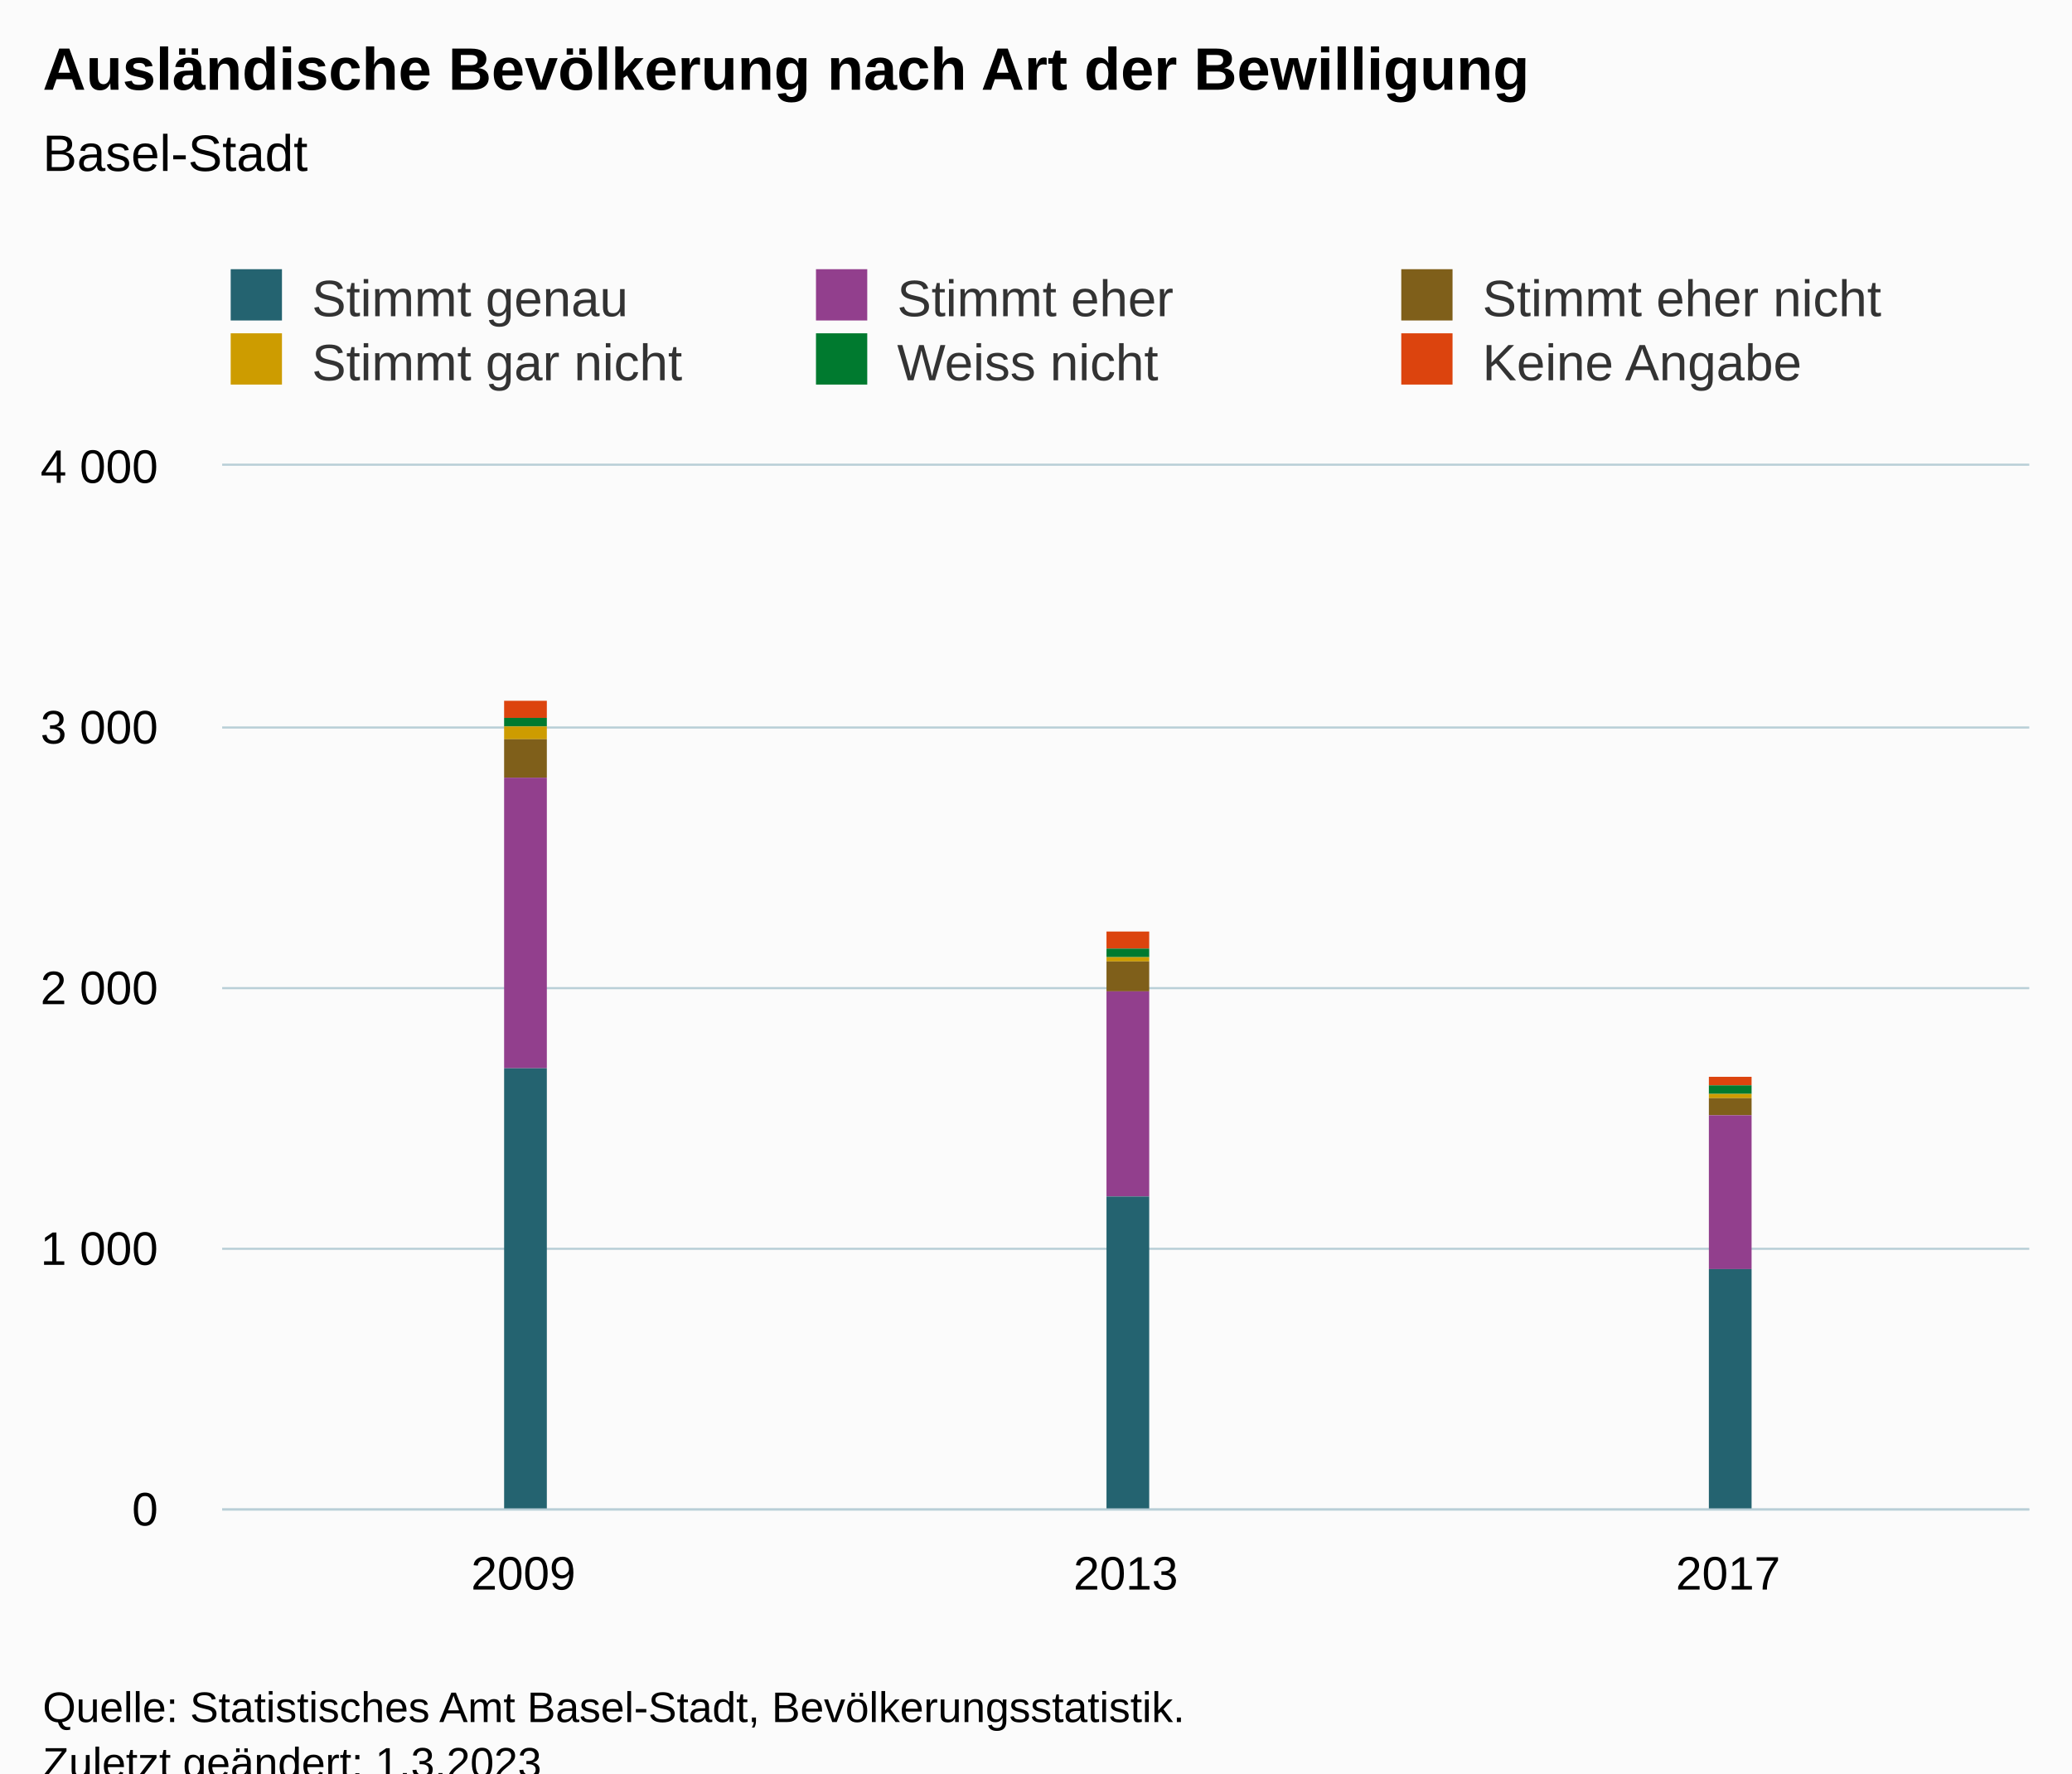
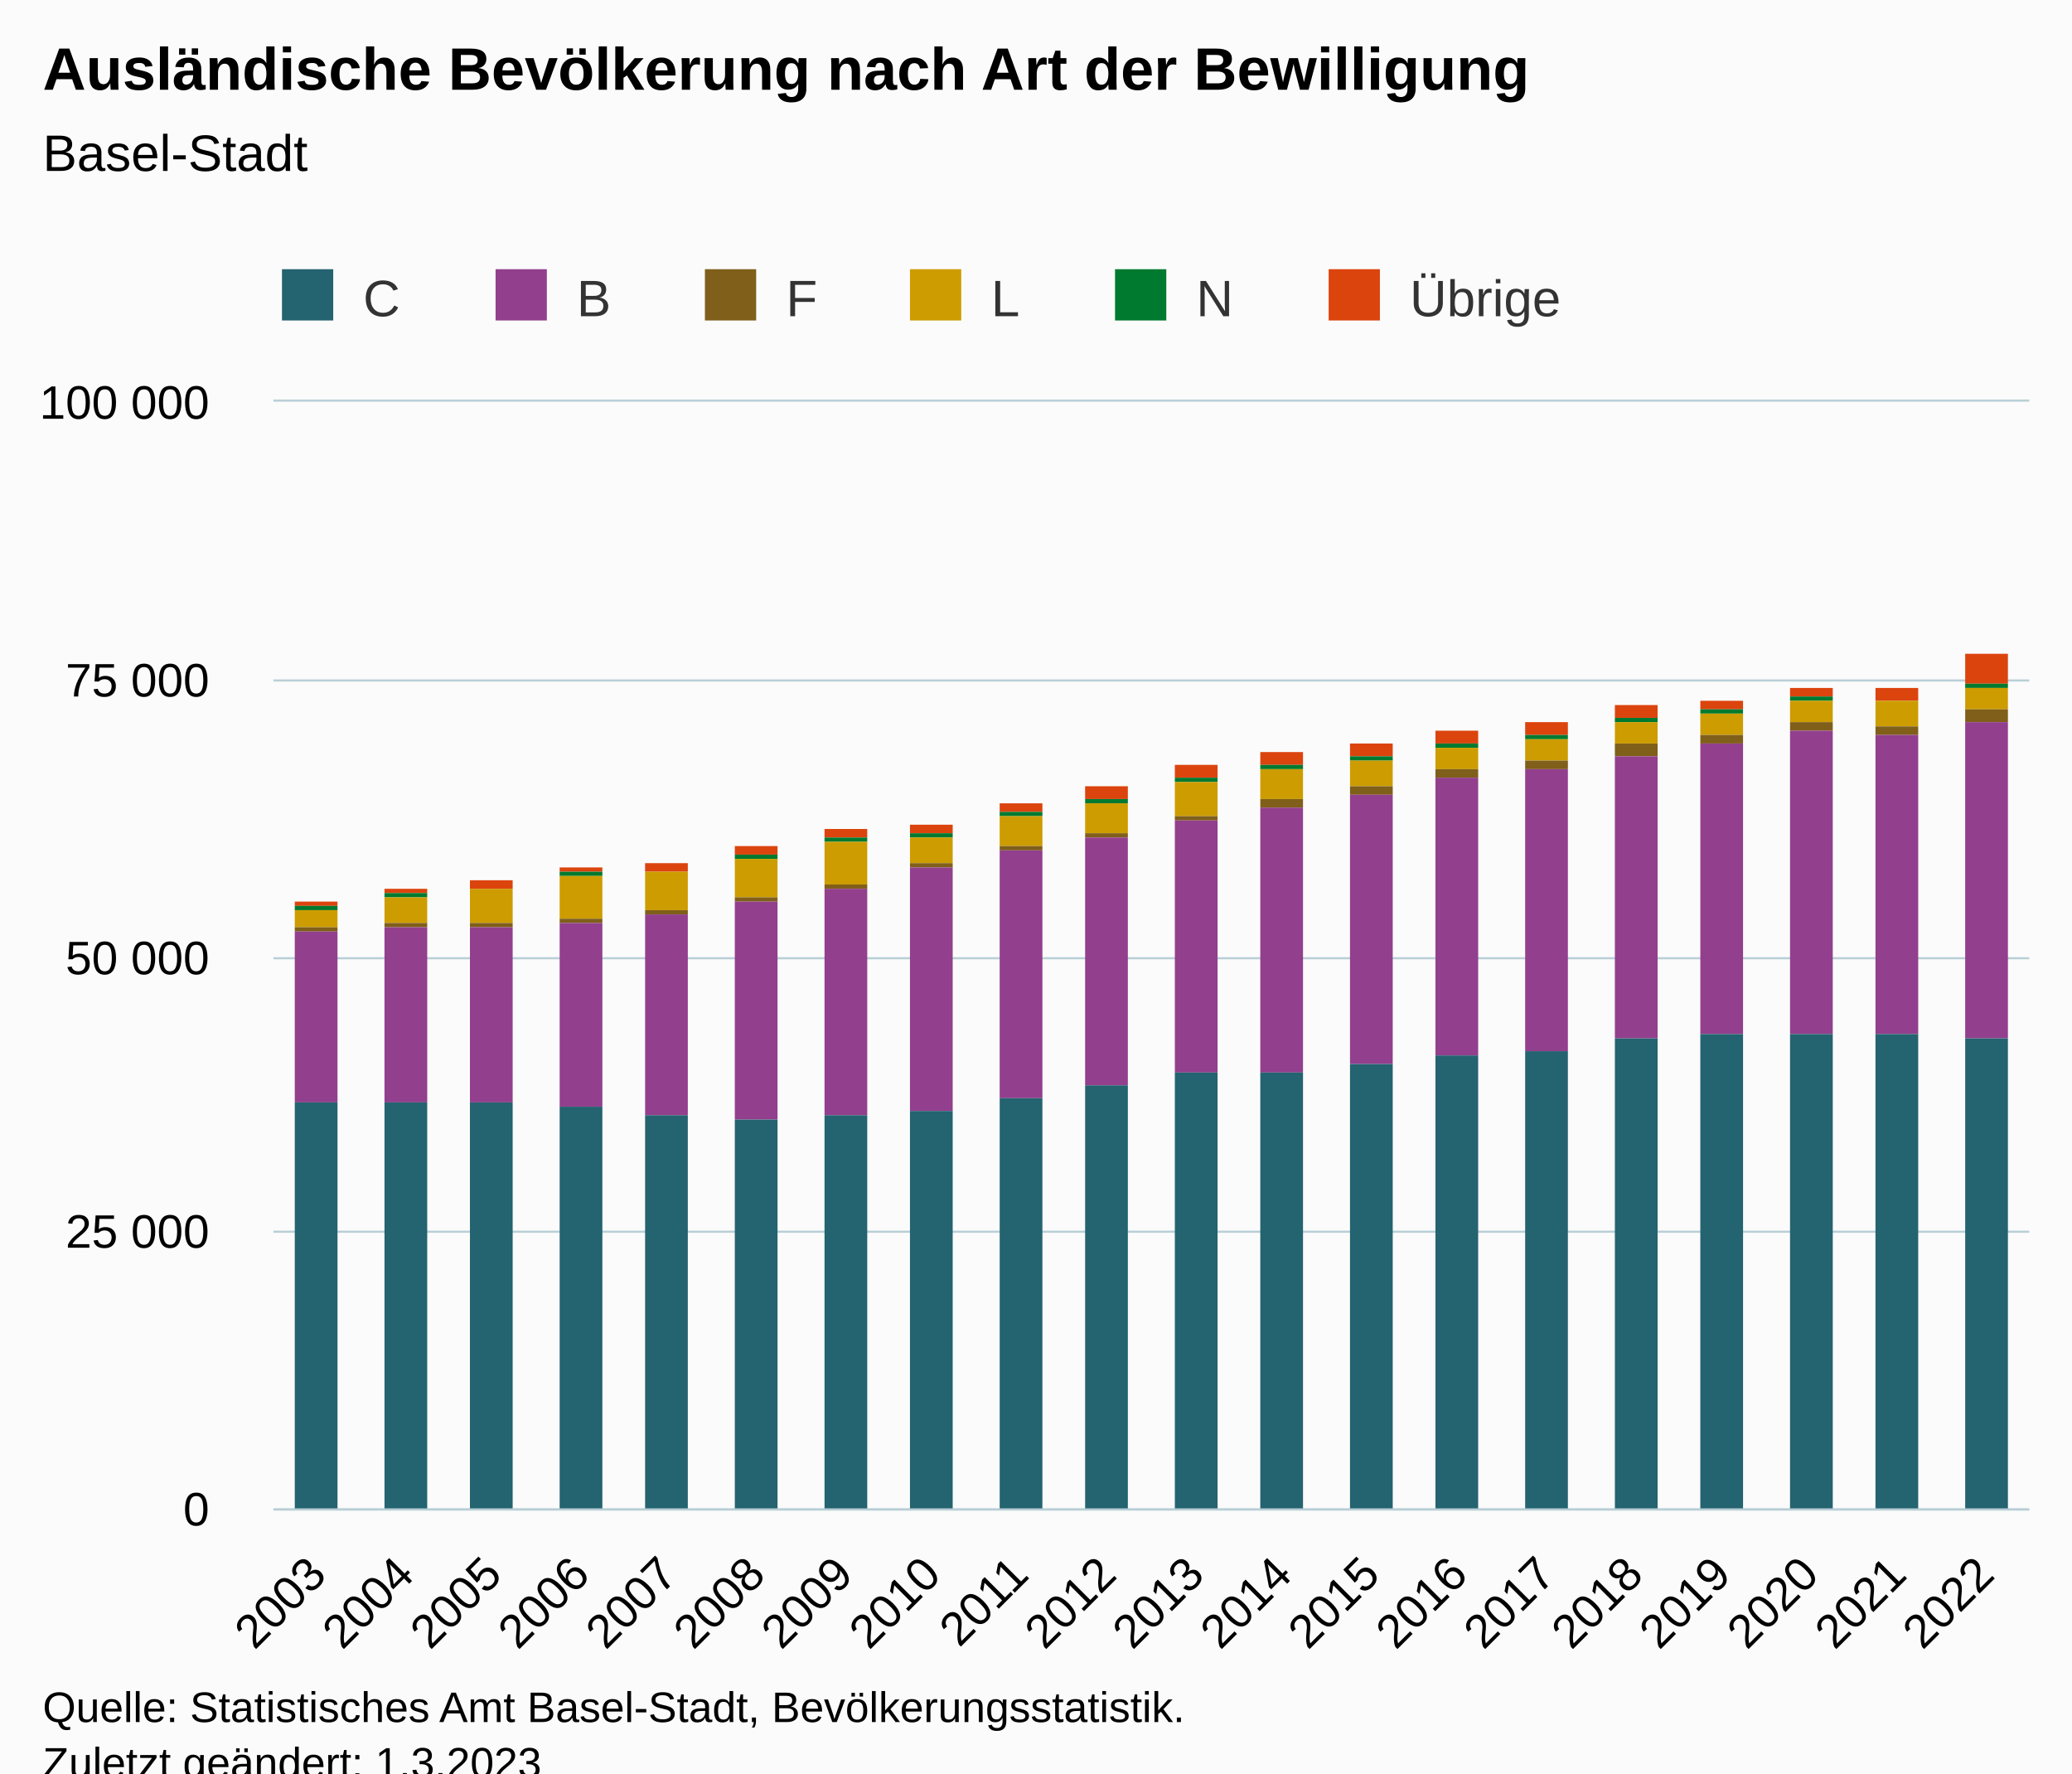
<svg xmlns="http://www.w3.org/2000/svg" version="1.1" class="highcharts-root" style="font-family:Arial;font-size:12px;" viewBox="0 0 485 415">
  <defs>
-     <clipPath id="highcharts-zp6i7it-25-">
-       <rect x="0" y="0" width="423" height="244" fill="none" />
+     <clipPath id="highcharts-vqfcdag-127-">
+       <rect x="0" y="0" width="411" height="259" fill="none" />
    </clipPath>
-     <clipPath id="highcharts-zp6i7it-29-">
-       <rect x="0" y="0" width="423" height="244" fill="none" />
+     <clipPath id="highcharts-vqfcdag-148-">
+       <rect x="0" y="0" width="411" height="259" fill="none" />
    </clipPath>
-     <clipPath id="highcharts-zp6i7it-45-">
-       <rect x="52" y="109" width="423" height="244" fill="none" />
+     <clipPath id="highcharts-vqfcdag-249-">
+       <rect x="64" y="94" width="411" height="259" fill="none" />
    </clipPath>
  </defs>
  <rect fill="#fbfbfb" class="highcharts-background" x="0" y="0" width="485" height="428" rx="0" ry="0" />
-   <rect fill="none" class="highcharts-plot-background" x="52" y="109" width="423" height="244" />
+   <rect fill="none" class="highcharts-plot-background" x="64" y="94" width="411" height="259" />
  <g class="highcharts-pane-group" data-z-index="0" />
  <g class="highcharts-grid highcharts-xaxis-grid" data-z-index="1">
-     <path fill="none" data-z-index="1" class="highcharts-grid-line" d="M 192.5 109 L 192.5 353" opacity="1" />
-     <path fill="none" data-z-index="1" class="highcharts-grid-line" d="M 333.5 109 L 333.5 353" opacity="1" />
-     <path fill="none" data-z-index="1" class="highcharts-grid-line" d="M 474.5 109 L 474.5 353" opacity="1" />
-     <path fill="none" data-z-index="1" class="highcharts-grid-line" d="M 51.5 109 L 51.5 353" opacity="1" />
+     <path fill="none" data-z-index="1" class="highcharts-grid-line" d="M 84.5 94 L 84.5 353" opacity="1" />
+     <path fill="none" data-z-index="1" class="highcharts-grid-line" d="M 104.5 94 L 104.5 353" opacity="1" />
+     <path fill="none" data-z-index="1" class="highcharts-grid-line" d="M 125.5 94 L 125.5 353" opacity="1" />
+     <path fill="none" data-z-index="1" class="highcharts-grid-line" d="M 145.5 94 L 145.5 353" opacity="1" />
+     <path fill="none" data-z-index="1" class="highcharts-grid-line" d="M 166.5 94 L 166.5 353" opacity="1" />
+     <path fill="none" data-z-index="1" class="highcharts-grid-line" d="M 186.5 94 L 186.5 353" opacity="1" />
+     <path fill="none" data-z-index="1" class="highcharts-grid-line" d="M 207.5 94 L 207.5 353" opacity="1" />
+     <path fill="none" data-z-index="1" class="highcharts-grid-line" d="M 227.5 94 L 227.5 353" opacity="1" />
+     <path fill="none" data-z-index="1" class="highcharts-grid-line" d="M 248.5 94 L 248.5 353" opacity="1" />
+     <path fill="none" data-z-index="1" class="highcharts-grid-line" d="M 269.5 94 L 269.5 353" opacity="1" />
+     <path fill="none" data-z-index="1" class="highcharts-grid-line" d="M 289.5 94 L 289.5 353" opacity="1" />
+     <path fill="none" data-z-index="1" class="highcharts-grid-line" d="M 310.5 94 L 310.5 353" opacity="1" />
+     <path fill="none" data-z-index="1" class="highcharts-grid-line" d="M 330.5 94 L 330.5 353" opacity="1" />
+     <path fill="none" data-z-index="1" class="highcharts-grid-line" d="M 351.5 94 L 351.5 353" opacity="1" />
+     <path fill="none" data-z-index="1" class="highcharts-grid-line" d="M 371.5 94 L 371.5 353" opacity="1" />
+     <path fill="none" data-z-index="1" class="highcharts-grid-line" d="M 392.5 94 L 392.5 353" opacity="1" />
+     <path fill="none" data-z-index="1" class="highcharts-grid-line" d="M 412.5 94 L 412.5 353" opacity="1" />
+     <path fill="none" data-z-index="1" class="highcharts-grid-line" d="M 433.5 94 L 433.5 353" opacity="1" />
+     <path fill="none" data-z-index="1" class="highcharts-grid-line" d="M 453.5 94 L 453.5 353" opacity="1" />
+     <path fill="none" data-z-index="1" class="highcharts-grid-line" d="M 474.5 94 L 474.5 353" opacity="1" />
+     <path fill="none" data-z-index="1" class="highcharts-grid-line" d="M 63.5 94 L 63.5 353" opacity="1" />
  </g>
  <g class="highcharts-grid highcharts-yaxis-grid" data-z-index="1">
-     <path fill="none" stroke="#B9CFD7" stroke-width="0.5" data-z-index="1" class="highcharts-grid-line" d="M 52 353.25 L 475 353.25" opacity="1" />
-     <path fill="none" stroke="#B9CFD7" stroke-width="0.5" data-z-index="1" class="highcharts-grid-line" d="M 52 292.25 L 475 292.25" opacity="1" />
-     <path fill="none" stroke="#B9CFD7" stroke-width="0.5" data-z-index="1" class="highcharts-grid-line" d="M 52 231.25 L 475 231.25" opacity="1" />
-     <path fill="none" stroke="#B9CFD7" stroke-width="0.5" data-z-index="1" class="highcharts-grid-line" d="M 52 170.25 L 475 170.25" opacity="1" />
-     <path fill="none" stroke="#B9CFD7" stroke-width="0.5" data-z-index="1" class="highcharts-grid-line" d="M 52 108.75 L 475 108.75" opacity="1" />
-   </g>
-   <rect fill="none" class="highcharts-plot-border" data-z-index="1" x="52" y="109" width="423" height="244" />
+     <path fill="none" stroke="#B9CFD7" stroke-width="0.5" data-z-index="1" class="highcharts-grid-line" d="M 64 353.25 L 475 353.25" opacity="1" />
+     <path fill="none" stroke="#B9CFD7" stroke-width="0.5" data-z-index="1" class="highcharts-grid-line" d="M 64 288.25 L 475 288.25" opacity="1" />
+     <path fill="none" stroke="#B9CFD7" stroke-width="0.5" data-z-index="1" class="highcharts-grid-line" d="M 64 224.25 L 475 224.25" opacity="1" />
+     <path fill="none" stroke="#B9CFD7" stroke-width="0.5" data-z-index="1" class="highcharts-grid-line" d="M 64 159.25 L 475 159.25" opacity="1" />
+     <path fill="none" stroke="#B9CFD7" stroke-width="0.5" data-z-index="1" class="highcharts-grid-line" d="M 64 93.75 L 475 93.75" opacity="1" />
+   </g>
+   <rect fill="none" class="highcharts-plot-border" data-z-index="1" x="64" y="94" width="411" height="259" />
  <g class="highcharts-axis highcharts-xaxis" data-z-index="2">
-     <path fill="none" class="highcharts-axis-line" stroke="#B9CFD7" stroke-width="0.5" data-z-index="7" d="M 52 353.25 L 475 353.25" />
+     <path fill="none" class="highcharts-axis-line" stroke="#B9CFD7" stroke-width="0.5" data-z-index="7" d="M 64 353.25 L 475 353.25" />
  </g>
  <g class="highcharts-axis highcharts-yaxis" data-z-index="2">
-     <path fill="none" class="highcharts-axis-line" data-z-index="7" d="M 52 109 L 52 353" />
+     <path fill="none" class="highcharts-axis-line" data-z-index="7" d="M 64 94 L 64 353" />
  </g>
  <g class="highcharts-series-group" data-z-index="3">
-     <g class="highcharts-series highcharts-series-0 highcharts-column-series" data-z-index="0.1" opacity="1" transform="translate(52,109) scale(1 1)" clip-path="url(#highcharts-zp6i7it-29-)">
-       <rect x="66" y="55" width="10" height="4" fill="#DC440E" opacity="1" class="highcharts-point" />
-       <rect x="207" y="109" width="10" height="4" fill="#DC440E" opacity="1" class="highcharts-point" />
-       <rect x="348" y="143" width="10" height="2" fill="#DC440E" opacity="1" class="highcharts-point" />
-     </g>
-     <g class="highcharts-markers highcharts-series-0 highcharts-column-series" data-z-index="0.1" opacity="1" transform="translate(52,109) scale(1 1)" clip-path="none" />
-     <g class="highcharts-series highcharts-series-1 highcharts-column-series" data-z-index="0.1" opacity="1" transform="translate(52,109) scale(1 1)" clip-path="url(#highcharts-zp6i7it-29-)">
-       <rect x="66" y="59" width="10" height="2" fill="#007A2F" opacity="1" class="highcharts-point" />
-       <rect x="207" y="113" width="10" height="2" fill="#007A2F" opacity="1" class="highcharts-point" />
-       <rect x="348" y="145" width="10" height="2" fill="#007A2F" opacity="1" class="highcharts-point" />
-     </g>
-     <g class="highcharts-markers highcharts-series-1 highcharts-column-series" data-z-index="0.1" opacity="1" transform="translate(52,109) scale(1 1)" clip-path="none" />
-     <g class="highcharts-series highcharts-series-2 highcharts-column-series" data-z-index="0.1" opacity="1" transform="translate(52,109) scale(1 1)" clip-path="url(#highcharts-zp6i7it-29-)">
-       <rect x="66" y="61" width="10" height="3" fill="#CD9C00" opacity="1" class="highcharts-point" />
-       <rect x="207" y="115" width="10" height="1" fill="#CD9C00" opacity="1" class="highcharts-point" />
-       <rect x="348" y="147" width="10" height="1" fill="#CD9C00" opacity="1" class="highcharts-point" />
-     </g>
-     <g class="highcharts-markers highcharts-series-2 highcharts-column-series" data-z-index="0.1" opacity="1" transform="translate(52,109) scale(1 1)" clip-path="none" />
-     <g class="highcharts-series highcharts-series-3 highcharts-column-series" data-z-index="0.1" opacity="1" transform="translate(52,109) scale(1 1)" clip-path="url(#highcharts-zp6i7it-29-)">
-       <rect x="66" y="64" width="10" height="9" fill="#7F5F1A" opacity="1" class="highcharts-point" />
-       <rect x="207" y="116" width="10" height="7" fill="#7F5F1A" opacity="1" class="highcharts-point" />
-       <rect x="348" y="148" width="10" height="4" fill="#7F5F1A" opacity="1" class="highcharts-point" />
-     </g>
-     <g class="highcharts-markers highcharts-series-3 highcharts-column-series" data-z-index="0.1" opacity="1" transform="translate(52,109) scale(1 1)" clip-path="none" />
-     <g class="highcharts-series highcharts-series-4 highcharts-column-series" data-z-index="0.1" opacity="1" transform="translate(52,109) scale(1 1)" clip-path="url(#highcharts-zp6i7it-29-)">
-       <rect x="66" y="73" width="10" height="68" fill="#923F8D" opacity="1" class="highcharts-point" />
-       <rect x="207" y="123" width="10" height="48" fill="#923F8D" opacity="1" class="highcharts-point" />
-       <rect x="348" y="152" width="10" height="36" fill="#923F8D" opacity="1" class="highcharts-point" />
-     </g>
-     <g class="highcharts-markers highcharts-series-4 highcharts-column-series" data-z-index="0.1" opacity="1" transform="translate(52,109) scale(1 1)" clip-path="none" />
-     <g class="highcharts-series highcharts-series-5 highcharts-column-series" data-z-index="0.1" opacity="1" transform="translate(52,109) scale(1 1)" clip-path="url(#highcharts-zp6i7it-29-)">
-       <rect x="66" y="141" width="10" height="104" fill="#246370" opacity="1" class="highcharts-point" />
-       <rect x="207" y="171" width="10" height="74" fill="#246370" opacity="1" class="highcharts-point" />
-       <rect x="348" y="188" width="10" height="57" fill="#246370" opacity="1" class="highcharts-point" />
-     </g>
-     <g class="highcharts-markers highcharts-series-5 highcharts-column-series" data-z-index="0.1" opacity="1" transform="translate(52,109) scale(1 1)" clip-path="none" />
+     <g class="highcharts-series highcharts-series-0 highcharts-column-series" data-z-index="0.1" opacity="1" transform="translate(64,94) scale(1 1)" clip-path="url(#highcharts-vqfcdag-148-)">
+       <rect x="5" y="117" width="10" height="1" fill="#DC440E" opacity="1" class="highcharts-point" />
+       <rect x="26" y="114" width="10" height="1" fill="#DC440E" opacity="1" class="highcharts-point" />
+       <rect x="46" y="112" width="10" height="2" fill="#DC440E" opacity="1" class="highcharts-point" />
+       <rect x="67" y="109" width="10" height="1" fill="#DC440E" opacity="1" class="highcharts-point" />
+       <rect x="87" y="108" width="10" height="2" fill="#DC440E" opacity="1" class="highcharts-point" />
+       <rect x="108" y="104" width="10" height="2" fill="#DC440E" opacity="1" class="highcharts-point" />
+       <rect x="129" y="100" width="10" height="2" fill="#DC440E" opacity="1" class="highcharts-point" />
+       <rect x="149" y="99" width="10" height="2" fill="#DC440E" opacity="1" class="highcharts-point" />
+       <rect x="170" y="94" width="10" height="2" fill="#DC440E" opacity="1" class="highcharts-point" />
+       <rect x="190" y="90" width="10" height="3" fill="#DC440E" opacity="1" class="highcharts-point" />
+       <rect x="211" y="85" width="10" height="3" fill="#DC440E" opacity="1" class="highcharts-point" />
+       <rect x="231" y="82" width="10" height="3" fill="#DC440E" opacity="1" class="highcharts-point" />
+       <rect x="252" y="80" width="10" height="3" fill="#DC440E" opacity="1" class="highcharts-point" />
+       <rect x="272" y="77" width="10" height="3" fill="#DC440E" opacity="1" class="highcharts-point" />
+       <rect x="293" y="75" width="10" height="3" fill="#DC440E" opacity="1" class="highcharts-point" />
+       <rect x="314" y="71" width="10" height="3" fill="#DC440E" opacity="1" class="highcharts-point" />
+       <rect x="334" y="70" width="10" height="2" fill="#DC440E" opacity="1" class="highcharts-point" />
+       <rect x="355" y="67" width="10" height="2" fill="#DC440E" opacity="1" class="highcharts-point" />
+       <rect x="375" y="67" width="10" height="3" fill="#DC440E" opacity="1" class="highcharts-point" />
+       <rect x="396" y="59" width="10" height="7" fill="#DC440E" opacity="1" class="highcharts-point" />
+     </g>
+     <g class="highcharts-markers highcharts-series-0 highcharts-column-series" data-z-index="0.1" opacity="1" transform="translate(64,94) scale(1 1)" clip-path="none" />
+     <g class="highcharts-series highcharts-series-1 highcharts-column-series" data-z-index="0.1" opacity="1" transform="translate(64,94) scale(1 1)" clip-path="url(#highcharts-vqfcdag-148-)">
+       <rect x="5" y="118" width="10" height="1" fill="#007A2F" opacity="1" class="highcharts-point" />
+       <rect x="26" y="115" width="10" height="1" fill="#007A2F" opacity="1" class="highcharts-point" />
+       <rect x="46" y="114" width="10" height="0" fill="#007A2F" opacity="1" class="highcharts-point" />
+       <rect x="67" y="110" width="10" height="1" fill="#007A2F" opacity="1" class="highcharts-point" />
+       <rect x="87" y="110" width="10" height="0" fill="#007A2F" opacity="1" class="highcharts-point" />
+       <rect x="108" y="106" width="10" height="1" fill="#007A2F" opacity="1" class="highcharts-point" />
+       <rect x="129" y="102" width="10" height="1" fill="#007A2F" opacity="1" class="highcharts-point" />
+       <rect x="149" y="101" width="10" height="1" fill="#007A2F" opacity="1" class="highcharts-point" />
+       <rect x="170" y="96" width="10" height="1" fill="#007A2F" opacity="1" class="highcharts-point" />
+       <rect x="190" y="93" width="10" height="1" fill="#007A2F" opacity="1" class="highcharts-point" />
+       <rect x="211" y="88" width="10" height="1" fill="#007A2F" opacity="1" class="highcharts-point" />
+       <rect x="231" y="85" width="10" height="1" fill="#007A2F" opacity="1" class="highcharts-point" />
+       <rect x="252" y="83" width="10" height="1" fill="#007A2F" opacity="1" class="highcharts-point" />
+       <rect x="272" y="80" width="10" height="1" fill="#007A2F" opacity="1" class="highcharts-point" />
+       <rect x="293" y="78" width="10" height="1" fill="#007A2F" opacity="1" class="highcharts-point" />
+       <rect x="314" y="74" width="10" height="1" fill="#007A2F" opacity="1" class="highcharts-point" />
+       <rect x="334" y="72" width="10" height="1" fill="#007A2F" opacity="1" class="highcharts-point" />
+       <rect x="355" y="69" width="10" height="1" fill="#007A2F" opacity="1" class="highcharts-point" />
+       <rect x="375" y="70" width="10" height="0" fill="#007A2F" opacity="1" class="highcharts-point" />
+       <rect x="396" y="66" width="10" height="1" fill="#007A2F" opacity="1" class="highcharts-point" />
+     </g>
+     <g class="highcharts-markers highcharts-series-1 highcharts-column-series" data-z-index="0.1" opacity="1" transform="translate(64,94) scale(1 1)" clip-path="none" />
+     <g class="highcharts-series highcharts-series-2 highcharts-column-series" data-z-index="0.1" opacity="1" transform="translate(64,94) scale(1 1)" clip-path="url(#highcharts-vqfcdag-148-)">
+       <rect x="5" y="119" width="10" height="4" fill="#CD9C00" opacity="1" class="highcharts-point" />
+       <rect x="26" y="116" width="10" height="6" fill="#CD9C00" opacity="1" class="highcharts-point" />
+       <rect x="46" y="114" width="10" height="8" fill="#CD9C00" opacity="1" class="highcharts-point" />
+       <rect x="67" y="111" width="10" height="10" fill="#CD9C00" opacity="1" class="highcharts-point" />
+       <rect x="87" y="110" width="10" height="9" fill="#CD9C00" opacity="1" class="highcharts-point" />
+       <rect x="108" y="107" width="10" height="9" fill="#CD9C00" opacity="1" class="highcharts-point" />
+       <rect x="129" y="103" width="10" height="10" fill="#CD9C00" opacity="1" class="highcharts-point" />
+       <rect x="149" y="102" width="10" height="6" fill="#CD9C00" opacity="1" class="highcharts-point" />
+       <rect x="170" y="97" width="10" height="7" fill="#CD9C00" opacity="1" class="highcharts-point" />
+       <rect x="190" y="94" width="10" height="7" fill="#CD9C00" opacity="1" class="highcharts-point" />
+       <rect x="211" y="89" width="10" height="8" fill="#CD9C00" opacity="1" class="highcharts-point" />
+       <rect x="231" y="86" width="10" height="7" fill="#CD9C00" opacity="1" class="highcharts-point" />
+       <rect x="252" y="84" width="10" height="6" fill="#CD9C00" opacity="1" class="highcharts-point" />
+       <rect x="272" y="81" width="10" height="5" fill="#CD9C00" opacity="1" class="highcharts-point" />
+       <rect x="293" y="79" width="10" height="5" fill="#CD9C00" opacity="1" class="highcharts-point" />
+       <rect x="314" y="75" width="10" height="5" fill="#CD9C00" opacity="1" class="highcharts-point" />
+       <rect x="334" y="73" width="10" height="5" fill="#CD9C00" opacity="1" class="highcharts-point" />
+       <rect x="355" y="70" width="10" height="5" fill="#CD9C00" opacity="1" class="highcharts-point" />
+       <rect x="375" y="70" width="10" height="6" fill="#CD9C00" opacity="1" class="highcharts-point" />
+       <rect x="396" y="67" width="10" height="5" fill="#CD9C00" opacity="1" class="highcharts-point" />
+     </g>
+     <g class="highcharts-markers highcharts-series-2 highcharts-column-series" data-z-index="0.1" opacity="1" transform="translate(64,94) scale(1 1)" clip-path="none" />
+     <g class="highcharts-series highcharts-series-3 highcharts-column-series" data-z-index="0.1" opacity="1" transform="translate(64,94) scale(1 1)" clip-path="url(#highcharts-vqfcdag-148-)">
+       <rect x="5" y="123" width="10" height="1" fill="#7F5F1A" opacity="1" class="highcharts-point" />
+       <rect x="26" y="122" width="10" height="1" fill="#7F5F1A" opacity="1" class="highcharts-point" />
+       <rect x="46" y="122" width="10" height="1" fill="#7F5F1A" opacity="1" class="highcharts-point" />
+       <rect x="67" y="121" width="10" height="1" fill="#7F5F1A" opacity="1" class="highcharts-point" />
+       <rect x="87" y="119" width="10" height="1" fill="#7F5F1A" opacity="1" class="highcharts-point" />
+       <rect x="108" y="116" width="10" height="1" fill="#7F5F1A" opacity="1" class="highcharts-point" />
+       <rect x="129" y="113" width="10" height="1" fill="#7F5F1A" opacity="1" class="highcharts-point" />
+       <rect x="149" y="108" width="10" height="1" fill="#7F5F1A" opacity="1" class="highcharts-point" />
+       <rect x="170" y="104" width="10" height="1" fill="#7F5F1A" opacity="1" class="highcharts-point" />
+       <rect x="190" y="101" width="10" height="1" fill="#7F5F1A" opacity="1" class="highcharts-point" />
+       <rect x="211" y="97" width="10" height="1" fill="#7F5F1A" opacity="1" class="highcharts-point" />
+       <rect x="231" y="93" width="10" height="2" fill="#7F5F1A" opacity="1" class="highcharts-point" />
+       <rect x="252" y="90" width="10" height="2" fill="#7F5F1A" opacity="1" class="highcharts-point" />
+       <rect x="272" y="86" width="10" height="2" fill="#7F5F1A" opacity="1" class="highcharts-point" />
+       <rect x="293" y="84" width="10" height="2" fill="#7F5F1A" opacity="1" class="highcharts-point" />
+       <rect x="314" y="80" width="10" height="3" fill="#7F5F1A" opacity="1" class="highcharts-point" />
+       <rect x="334" y="78" width="10" height="2" fill="#7F5F1A" opacity="1" class="highcharts-point" />
+       <rect x="355" y="75" width="10" height="2" fill="#7F5F1A" opacity="1" class="highcharts-point" />
+       <rect x="375" y="76" width="10" height="2" fill="#7F5F1A" opacity="1" class="highcharts-point" />
+       <rect x="396" y="72" width="10" height="3" fill="#7F5F1A" opacity="1" class="highcharts-point" />
+     </g>
+     <g class="highcharts-markers highcharts-series-3 highcharts-column-series" data-z-index="0.1" opacity="1" transform="translate(64,94) scale(1 1)" clip-path="none" />
+     <g class="highcharts-series highcharts-series-4 highcharts-column-series" data-z-index="0.1" opacity="1" transform="translate(64,94) scale(1 1)" clip-path="url(#highcharts-vqfcdag-148-)">
+       <rect x="5" y="124" width="10" height="40" fill="#923F8D" opacity="1" class="highcharts-point" />
+       <rect x="26" y="123" width="10" height="41" fill="#923F8D" opacity="1" class="highcharts-point" />
+       <rect x="46" y="123" width="10" height="41" fill="#923F8D" opacity="1" class="highcharts-point" />
+       <rect x="67" y="122" width="10" height="43" fill="#923F8D" opacity="1" class="highcharts-point" />
+       <rect x="87" y="120" width="10" height="47" fill="#923F8D" opacity="1" class="highcharts-point" />
+       <rect x="108" y="117" width="10" height="51" fill="#923F8D" opacity="1" class="highcharts-point" />
+       <rect x="129" y="114" width="10" height="53" fill="#923F8D" opacity="1" class="highcharts-point" />
+       <rect x="149" y="109" width="10" height="57" fill="#923F8D" opacity="1" class="highcharts-point" />
+       <rect x="170" y="105" width="10" height="58" fill="#923F8D" opacity="1" class="highcharts-point" />
+       <rect x="190" y="102" width="10" height="58" fill="#923F8D" opacity="1" class="highcharts-point" />
+       <rect x="211" y="98" width="10" height="59" fill="#923F8D" opacity="1" class="highcharts-point" />
+       <rect x="231" y="95" width="10" height="62" fill="#923F8D" opacity="1" class="highcharts-point" />
+       <rect x="252" y="92" width="10" height="63" fill="#923F8D" opacity="1" class="highcharts-point" />
+       <rect x="272" y="88" width="10" height="65" fill="#923F8D" opacity="1" class="highcharts-point" />
+       <rect x="293" y="86" width="10" height="66" fill="#923F8D" opacity="1" class="highcharts-point" />
+       <rect x="314" y="83" width="10" height="66" fill="#923F8D" opacity="1" class="highcharts-point" />
+       <rect x="334" y="80" width="10" height="68" fill="#923F8D" opacity="1" class="highcharts-point" />
+       <rect x="355" y="77" width="10" height="71" fill="#923F8D" opacity="1" class="highcharts-point" />
+       <rect x="375" y="78" width="10" height="70" fill="#923F8D" opacity="1" class="highcharts-point" />
+       <rect x="396" y="75" width="10" height="74" fill="#923F8D" opacity="1" class="highcharts-point" />
+     </g>
+     <g class="highcharts-markers highcharts-series-4 highcharts-column-series" data-z-index="0.1" opacity="1" transform="translate(64,94) scale(1 1)" clip-path="none" />
+     <g class="highcharts-series highcharts-series-5 highcharts-column-series" data-z-index="0.1" opacity="1" transform="translate(64,94) scale(1 1)" clip-path="url(#highcharts-vqfcdag-148-)">
+       <rect x="5" y="164" width="10" height="96" fill="#246370" opacity="1" class="highcharts-point" />
+       <rect x="26" y="164" width="10" height="96" fill="#246370" opacity="1" class="highcharts-point" />
+       <rect x="46" y="164" width="10" height="96" fill="#246370" opacity="1" class="highcharts-point" />
+       <rect x="67" y="165" width="10" height="95" fill="#246370" opacity="1" class="highcharts-point" />
+       <rect x="87" y="167" width="10" height="93" fill="#246370" opacity="1" class="highcharts-point" />
+       <rect x="108" y="168" width="10" height="92" fill="#246370" opacity="1" class="highcharts-point" />
+       <rect x="129" y="167" width="10" height="93" fill="#246370" opacity="1" class="highcharts-point" />
+       <rect x="149" y="166" width="10" height="94" fill="#246370" opacity="1" class="highcharts-point" />
+       <rect x="170" y="163" width="10" height="97" fill="#246370" opacity="1" class="highcharts-point" />
+       <rect x="190" y="160" width="10" height="100" fill="#246370" opacity="1" class="highcharts-point" />
+       <rect x="211" y="157" width="10" height="103" fill="#246370" opacity="1" class="highcharts-point" />
+       <rect x="231" y="157" width="10" height="103" fill="#246370" opacity="1" class="highcharts-point" />
+       <rect x="252" y="155" width="10" height="105" fill="#246370" opacity="1" class="highcharts-point" />
+       <rect x="272" y="153" width="10" height="107" fill="#246370" opacity="1" class="highcharts-point" />
+       <rect x="293" y="152" width="10" height="108" fill="#246370" opacity="1" class="highcharts-point" />
+       <rect x="314" y="149" width="10" height="111" fill="#246370" opacity="1" class="highcharts-point" />
+       <rect x="334" y="148" width="10" height="112" fill="#246370" opacity="1" class="highcharts-point" />
+       <rect x="355" y="148" width="10" height="112" fill="#246370" opacity="1" class="highcharts-point" />
+       <rect x="375" y="148" width="10" height="112" fill="#246370" opacity="1" class="highcharts-point" />
+       <rect x="396" y="149" width="10" height="111" fill="#246370" opacity="1" class="highcharts-point" />
+     </g>
+     <g class="highcharts-markers highcharts-series-5 highcharts-column-series" data-z-index="0.1" opacity="1" transform="translate(64,94) scale(1 1)" clip-path="none" />
  </g>
  <text x="10" text-anchor="start" class="highcharts-title" data-z-index="4" style="color:#000000;font-size:14px;font-weight:bold;fill:#000000;" y="21">
    <tspan>Ausländische Bevölkerung nach Art der Bewilligung</tspan>
  </text>
  <text x="10" text-anchor="start" class="highcharts-subtitle" data-z-index="4" style="color:#000000;font-size:12px;font-weight:normal;fill:#000000;" y="40">
    <tspan>Basel-Stadt</tspan>
  </text>
  <text x="10" text-anchor="start" class="highcharts-caption" data-z-index="4" style="color:#666666;fill:#666666;" y="400" />
-   <g class="highcharts-legend" data-z-index="7" transform="translate(44,56)">
-     <rect fill="none" class="highcharts-legend-box" rx="0" ry="0" x="0" y="0" width="407" height="41" visibility="visible" />
+   <g class="highcharts-legend" data-z-index="7" transform="translate(56,56)">
+     <rect fill="none" class="highcharts-legend-box" rx="0" ry="0" x="0" y="0" width="319" height="26" visibility="visible" />
    <g data-z-index="1">
      <g>
        <g class="highcharts-legend-item highcharts-column-series highcharts-color-undefined highcharts-series-5" data-z-index="1" transform="translate(8,3)">
          <text x="21" style="color:#333333;cursor:pointer;font-size:12px;font-weight:normal;fill:#333333;" text-anchor="start" data-z-index="2" y="15">
-             <tspan>Stimmt genau</tspan>
+             <tspan>C</tspan>
          </text>
          <rect x="2" y="4" width="12" height="12" fill="#246370" class="highcharts-point" data-z-index="3" />
        </g>
-         <g class="highcharts-legend-item highcharts-column-series highcharts-color-undefined highcharts-series-4" data-z-index="1" transform="translate(145,3)">
-           <text x="21" y="15" style="color:#333333;cursor:pointer;font-size:12px;font-weight:normal;fill:#333333;" text-anchor="start" data-z-index="2">
-             <tspan>Stimmt eher</tspan>
+         <g class="highcharts-legend-item highcharts-column-series highcharts-color-undefined highcharts-series-4" data-z-index="1" transform="translate(58,3)">
+           <text x="21" y="15" style="color:#333333;cursor:pointer;font-size:12px;font-weight:normal;fill:#333333;" text-anchor="start" data-z-index="2">
+             <tspan>B</tspan>
          </text>
          <rect x="2" y="4" width="12" height="12" fill="#923F8D" class="highcharts-point" data-z-index="3" />
        </g>
-         <g class="highcharts-legend-item highcharts-column-series highcharts-color-undefined highcharts-series-3" data-z-index="1" transform="translate(282,3)">
-           <text x="21" y="15" style="color:#333333;cursor:pointer;font-size:12px;font-weight:normal;fill:#333333;" text-anchor="start" data-z-index="2">
-             <tspan>Stimmt eher nicht</tspan>
+         <g class="highcharts-legend-item highcharts-column-series highcharts-color-undefined highcharts-series-3" data-z-index="1" transform="translate(107,3)">
+           <text x="21" y="15" style="color:#333333;cursor:pointer;font-size:12px;font-weight:normal;fill:#333333;" text-anchor="start" data-z-index="2">
+             <tspan>F</tspan>
          </text>
          <rect x="2" y="4" width="12" height="12" fill="#7F5F1A" class="highcharts-point" data-z-index="3" />
        </g>
-         <g class="highcharts-legend-item highcharts-column-series highcharts-color-undefined highcharts-series-2" data-z-index="1" transform="translate(8,18)">
-           <text x="21" y="15" style="color:#333333;cursor:pointer;font-size:12px;font-weight:normal;fill:#333333;" text-anchor="start" data-z-index="2">
-             <tspan>Stimmt gar nicht</tspan>
+         <g class="highcharts-legend-item highcharts-column-series highcharts-color-undefined highcharts-series-2" data-z-index="1" transform="translate(155,3)">
+           <text x="21" y="15" style="color:#333333;cursor:pointer;font-size:12px;font-weight:normal;fill:#333333;" text-anchor="start" data-z-index="2">
+             <tspan>L</tspan>
          </text>
          <rect x="2" y="4" width="12" height="12" fill="#CD9C00" class="highcharts-point" data-z-index="3" />
        </g>
-         <g class="highcharts-legend-item highcharts-column-series highcharts-color-undefined highcharts-series-1" data-z-index="1" transform="translate(145,18)">
-           <text x="21" y="15" style="color:#333333;cursor:pointer;font-size:12px;font-weight:normal;fill:#333333;" text-anchor="start" data-z-index="2">
-             <tspan>Weiss nicht</tspan>
+         <g class="highcharts-legend-item highcharts-column-series highcharts-color-undefined highcharts-series-1" data-z-index="1" transform="translate(203,3)">
+           <text x="21" y="15" style="color:#333333;cursor:pointer;font-size:12px;font-weight:normal;fill:#333333;" text-anchor="start" data-z-index="2">
+             <tspan>N</tspan>
          </text>
          <rect x="2" y="4" width="12" height="12" fill="#007A2F" class="highcharts-point" data-z-index="3" />
        </g>
-         <g class="highcharts-legend-item highcharts-column-series highcharts-color-undefined highcharts-series-0" data-z-index="1" transform="translate(282,18)">
-           <text x="21" y="15" style="color:#333333;cursor:pointer;font-size:12px;font-weight:normal;fill:#333333;" text-anchor="start" data-z-index="2">
-             <tspan>Keine Angabe</tspan>
+         <g class="highcharts-legend-item highcharts-column-series highcharts-color-undefined highcharts-series-0" data-z-index="1" transform="translate(253,3)">
+           <text x="21" y="15" style="color:#333333;cursor:pointer;font-size:12px;font-weight:normal;fill:#333333;" text-anchor="start" data-z-index="2">
+             <tspan>Übrige</tspan>
          </text>
          <rect x="2" y="4" width="12" height="12" fill="#DC440E" class="highcharts-point" data-z-index="3" />
        </g>
      </g>
    </g>
  </g>
  <g class="highcharts-axis-labels highcharts-xaxis-labels" data-z-index="7">
-     <text x="122.5" style="color:#000000;cursor:default;font-size:11px;fill:#000000;" text-anchor="middle" transform="translate(0,0)" y="372" opacity="1">2009</text>
-     <text x="263.5" style="color:#000000;cursor:default;font-size:11px;fill:#000000;" text-anchor="middle" transform="translate(0,0)" y="372" opacity="1">2013</text>
-     <text x="404.5" style="color:#000000;cursor:default;font-size:11px;fill:#000000;" text-anchor="middle" transform="translate(0,0)" y="372" opacity="1">2017</text>
+     <text x="76.868" style="color:#000000;cursor:default;font-size:11px;fill:#000000;" text-anchor="end" transform="translate(0,0) rotate(-45 76.86772 369)" y="369" opacity="1">2003</text>
+     <text x="97.418" style="color:#000000;cursor:default;font-size:11px;fill:#000000;" text-anchor="end" transform="translate(0,0) rotate(-45 97.41772 369)" y="369" opacity="1">2004</text>
+     <text x="117.968" style="color:#000000;cursor:default;font-size:11px;fill:#000000;" text-anchor="end" transform="translate(0,0) rotate(-45 117.9677 369)" y="369" opacity="1">2005</text>
+     <text x="138.518" style="color:#000000;cursor:default;font-size:11px;fill:#000000;" text-anchor="end" transform="translate(0,0) rotate(-45 138.5177 369)" y="369" opacity="1">2006</text>
+     <text x="159.068" style="color:#000000;cursor:default;font-size:11px;fill:#000000;" text-anchor="end" transform="translate(0,0) rotate(-45 159.0677 369)" y="369" opacity="1">2007</text>
+     <text x="179.618" style="color:#000000;cursor:default;font-size:11px;fill:#000000;" text-anchor="end" transform="translate(0,0) rotate(-45 179.6177 369)" y="369" opacity="1">2008</text>
+     <text x="200.168" style="color:#000000;cursor:default;font-size:11px;fill:#000000;" text-anchor="end" transform="translate(0,0) rotate(-45 200.1677 369)" y="369" opacity="1">2009</text>
+     <text x="220.718" style="color:#000000;cursor:default;font-size:11px;fill:#000000;" text-anchor="end" transform="translate(0,0) rotate(-45 220.7177 369)" y="369" opacity="1">2010</text>
+     <text x="241.268" style="color:#000000;cursor:default;font-size:11px;fill:#000000;" text-anchor="end" transform="translate(0,0) rotate(-45 241.2677 369)" y="369" opacity="1">2011</text>
+     <text x="261.818" style="color:#000000;cursor:default;font-size:11px;fill:#000000;" text-anchor="end" transform="translate(0,0) rotate(-45 261.8177 369)" y="369" opacity="1">2012</text>
+     <text x="282.368" style="color:#000000;cursor:default;font-size:11px;fill:#000000;" text-anchor="end" transform="translate(0,0) rotate(-45 282.3677 369)" y="369" opacity="1">2013</text>
+     <text x="302.918" style="color:#000000;cursor:default;font-size:11px;fill:#000000;" text-anchor="end" transform="translate(0,0) rotate(-45 302.9177 369)" y="369" opacity="1">2014</text>
+     <text x="323.468" style="color:#000000;cursor:default;font-size:11px;fill:#000000;" text-anchor="end" transform="translate(0,0) rotate(-45 323.4677 369)" y="369" opacity="1">2015</text>
+     <text x="344.018" style="color:#000000;cursor:default;font-size:11px;fill:#000000;" text-anchor="end" transform="translate(0,0) rotate(-45 344.0177 369)" y="369" opacity="1">2016</text>
+     <text x="364.568" style="color:#000000;cursor:default;font-size:11px;fill:#000000;" text-anchor="end" transform="translate(0,0) rotate(-45 364.5677 369)" y="369" opacity="1">2017</text>
+     <text x="385.118" style="color:#000000;cursor:default;font-size:11px;fill:#000000;" text-anchor="end" transform="translate(0,0) rotate(-45 385.1177 369)" y="369" opacity="1">2018</text>
+     <text x="405.668" style="color:#000000;cursor:default;font-size:11px;fill:#000000;" text-anchor="end" transform="translate(0,0) rotate(-45 405.6677 369)" y="369" opacity="1">2019</text>
+     <text x="426.218" style="color:#000000;cursor:default;font-size:11px;fill:#000000;" text-anchor="end" transform="translate(0,0) rotate(-45 426.2177 369)" y="369" opacity="1">2020</text>
+     <text x="446.768" style="color:#000000;cursor:default;font-size:11px;fill:#000000;" text-anchor="end" transform="translate(0,0) rotate(-45 446.7677 369)" y="369" opacity="1">2021</text>
+     <text x="467.318" style="color:#000000;cursor:default;font-size:11px;fill:#000000;" text-anchor="end" transform="translate(0,0) rotate(-45 467.3177 369)" y="369" opacity="1">2022</text>
  </g>
  <g class="highcharts-axis-labels highcharts-yaxis-labels" data-z-index="7">
-     <text x="37" style="color:#000000;cursor:default;font-size:11px;fill:#000000;" text-anchor="end" transform="translate(0,0)" y="357" opacity="1">0</text>
-     <text x="37" style="color:#000000;cursor:default;font-size:11px;fill:#000000;" text-anchor="end" transform="translate(0,0)" y="296" opacity="1">
-       <tspan>1 000</tspan>
-     </text>
-     <text x="37" style="color:#000000;cursor:default;font-size:11px;fill:#000000;" text-anchor="end" transform="translate(0,0)" y="235" opacity="1">
-       <tspan>2 000</tspan>
-     </text>
-     <text x="37" style="color:#000000;cursor:default;font-size:11px;fill:#000000;" text-anchor="end" transform="translate(0,0)" y="174" opacity="1">
-       <tspan>3 000</tspan>
-     </text>
-     <text x="37" style="color:#000000;cursor:default;font-size:11px;fill:#000000;" text-anchor="end" transform="translate(0,0)" y="113" opacity="1">
-       <tspan>4 000</tspan>
+     <text x="49" style="color:#000000;cursor:default;font-size:11px;fill:#000000;" text-anchor="end" transform="translate(0,0)" y="357" opacity="1">0</text>
+     <text x="49" style="color:#000000;cursor:default;font-size:11px;fill:#000000;" text-anchor="end" transform="translate(0,0)" y="292" opacity="1">
+       <tspan>25 000</tspan>
+     </text>
+     <text x="49" style="color:#000000;cursor:default;font-size:11px;fill:#000000;" text-anchor="end" transform="translate(0,0)" y="228" opacity="1">
+       <tspan>50 000</tspan>
+     </text>
+     <text x="49" style="color:#000000;cursor:default;font-size:11px;fill:#000000;" text-anchor="end" transform="translate(0,0)" y="163" opacity="1">
+       <tspan>75 000</tspan>
+     </text>
+     <text x="49" style="color:#000000;cursor:default;font-size:11px;fill:#000000;" text-anchor="end" transform="translate(0,0)" y="98" opacity="1">
+       <tspan>100 000</tspan>
    </text>
  </g>
  <text x="10" class="highcharts-credits" text-anchor="start" data-z-index="8" style="cursor:default;color:#000000;font-size:10px;fill:#000000;" y="403">
    <tspan>Quelle: Statistisches Amt Basel-Stadt, Bevölkerungsstatistik.</tspan>
    <tspan x="10" dy="13">Zuletzt geändert: 1.3.2023</tspan>
  </text>
-   <g class="highcharts-control-points" data-z-index="99" clip-path="url(#highcharts-zp6i7it-45-)" />
+   <g class="highcharts-control-points" data-z-index="99" clip-path="url(#highcharts-vqfcdag-249-)" />
</svg>
